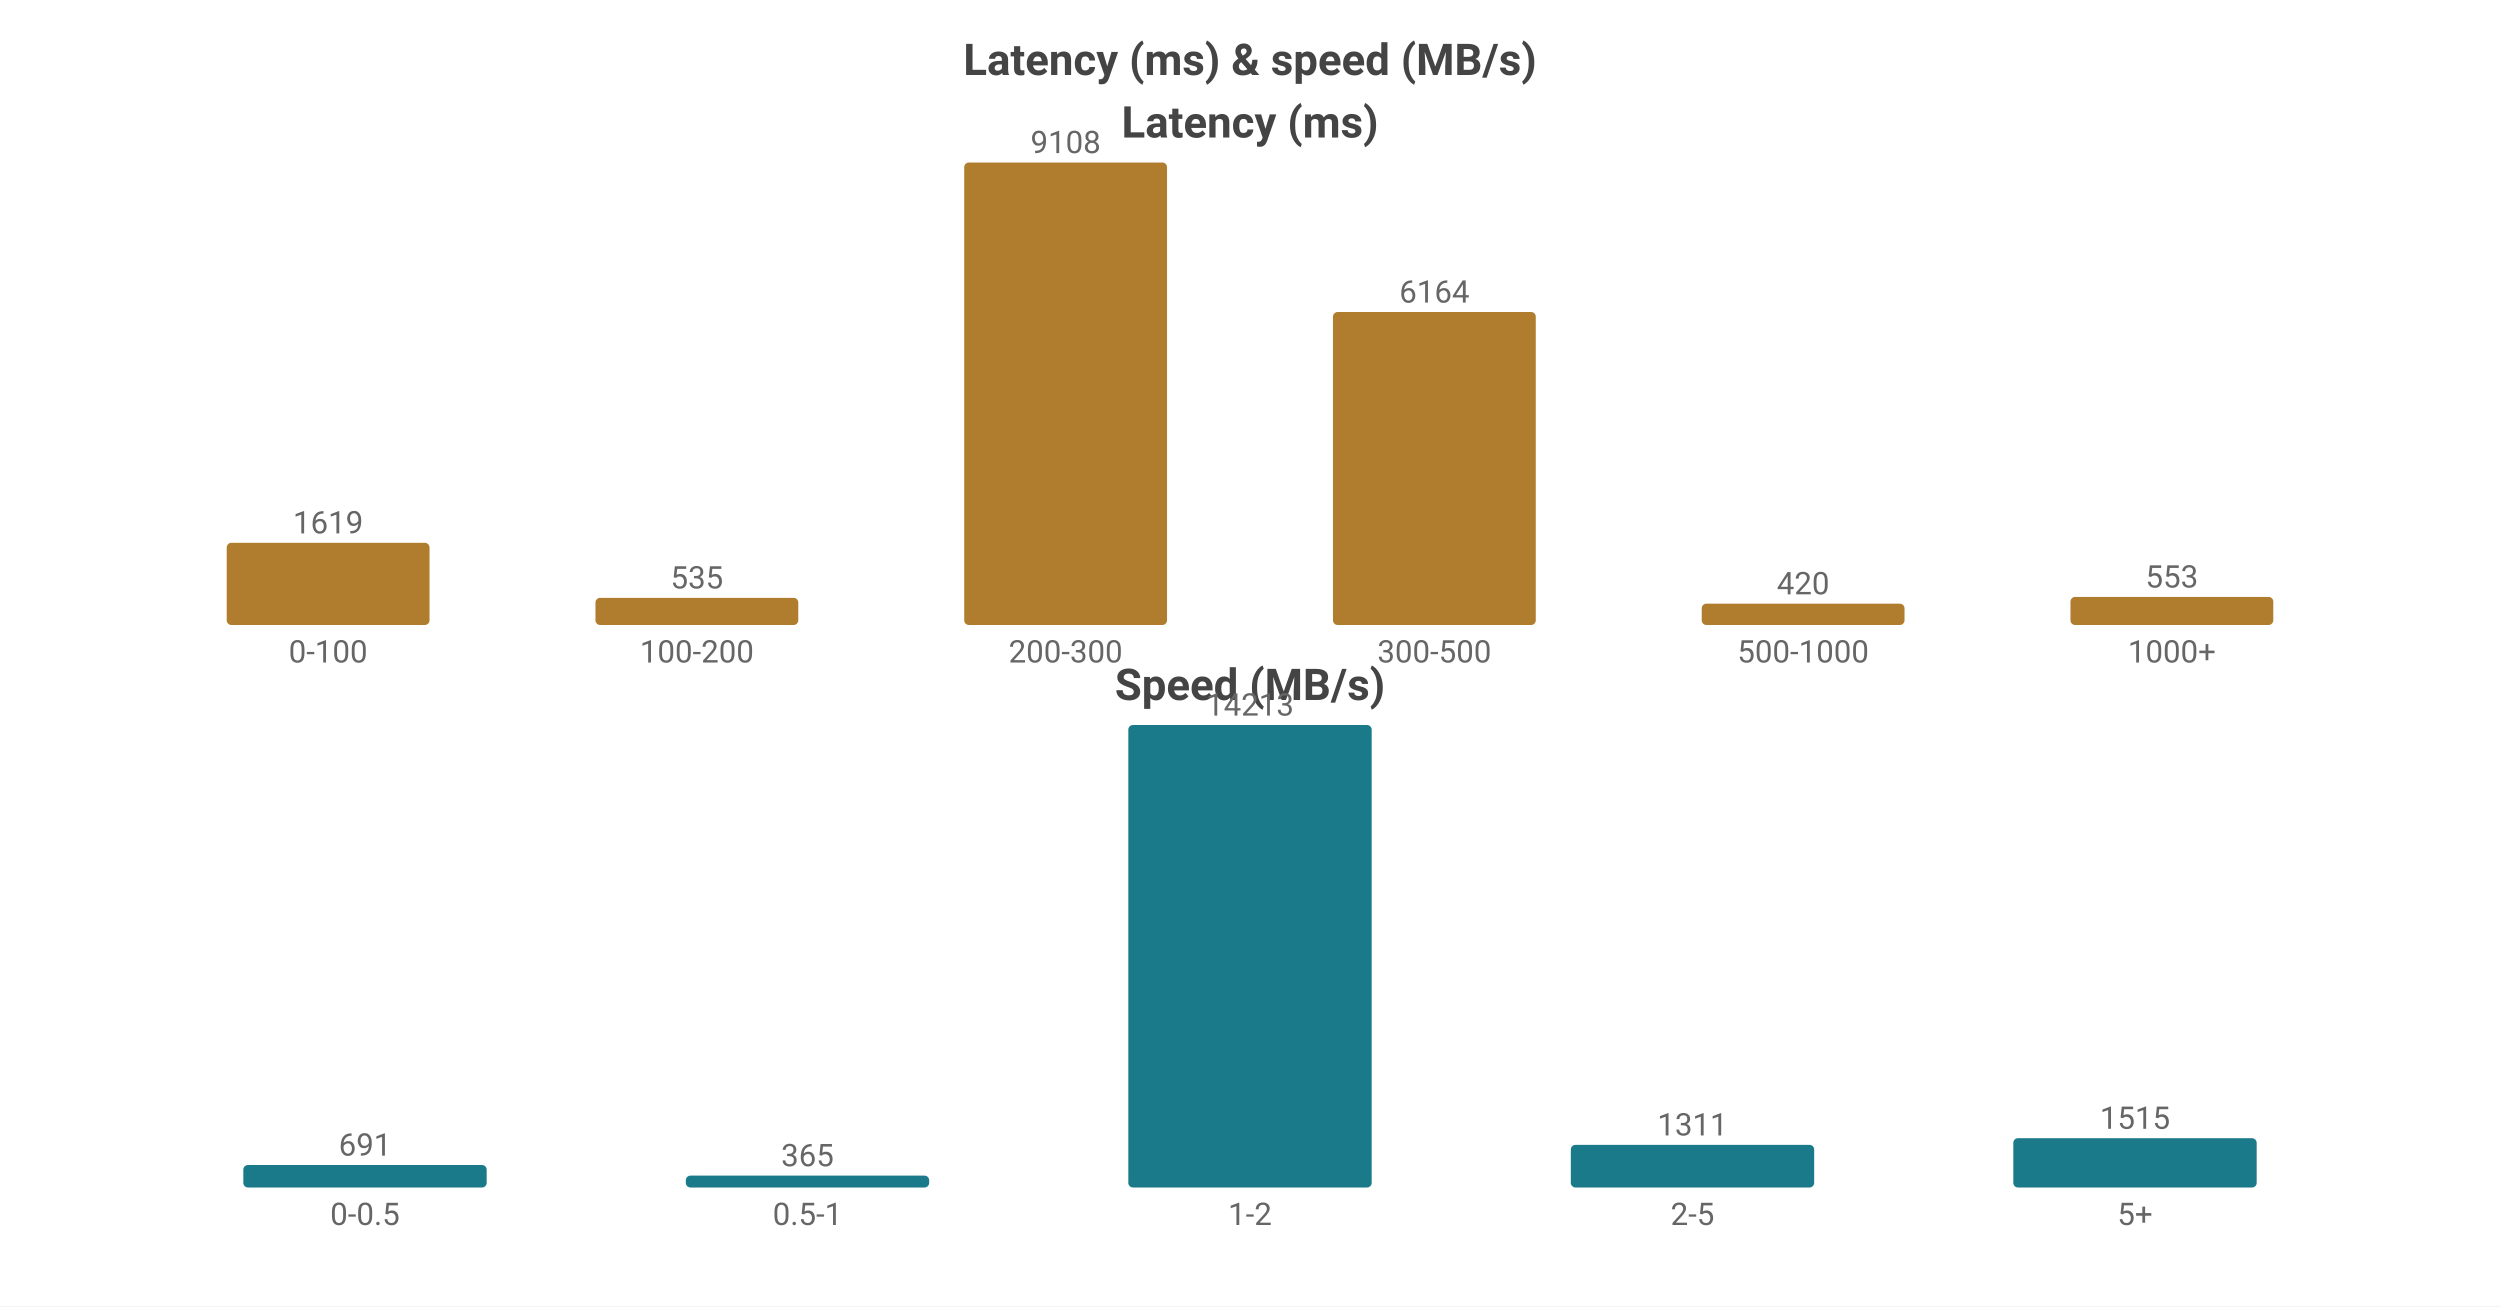
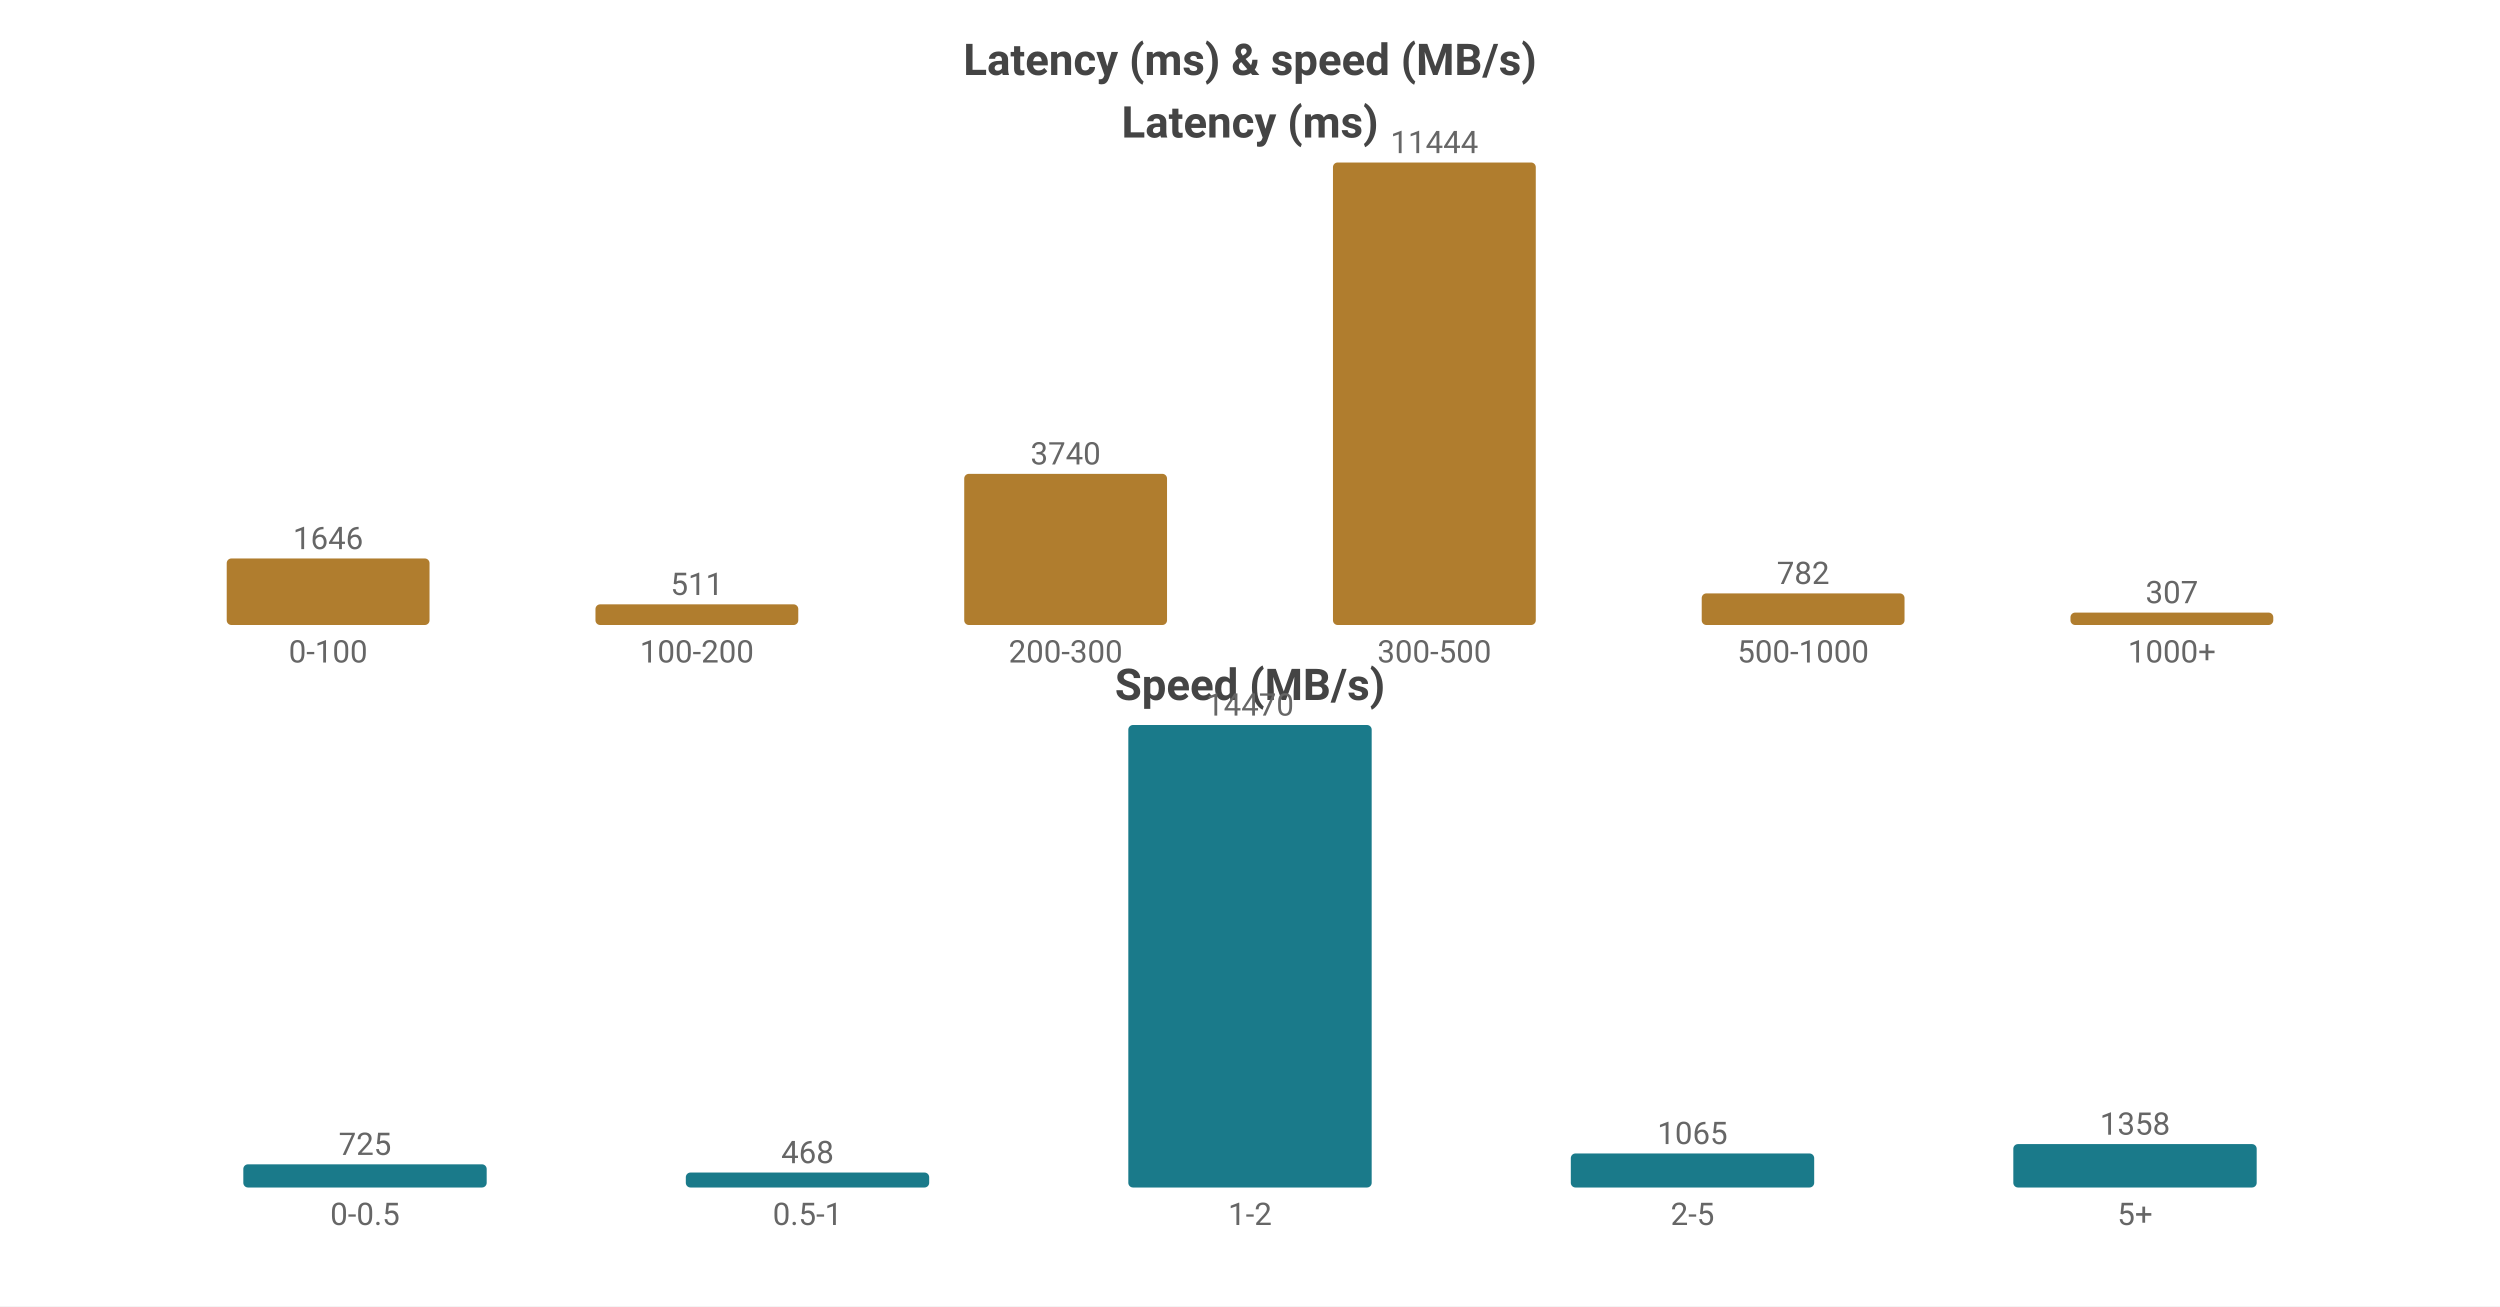
<svg xmlns="http://www.w3.org/2000/svg" width="800" height="418" viewBox="0 0 800 418">
  <rect width="800" height="418" fill="#ffffff" />
  <style>text{font-family:system-ui,-apple-system,'Segoe UI',Roboto,sans-serif}.g{stroke:#e8e8e8;stroke-width:1}.a{stroke:#999;stroke-width:1}.t{font-size:10px;fill:#666}.m{font-size:10px;text-anchor:middle;fill:#666}.e{font-size:10px;text-anchor:end;fill:#666}.l{font-size:11px;fill:#333}.tt{font-size:14px;font-weight:600;text-anchor:middle;fill:#444}.em{font-size:13px;text-anchor:middle;fill:#999}</style>
  <text class="tt" x="400.0" y="24">Latency (ms) &amp; speed (MB/s)</text>
  <text class="tt" x="400.0" y="44">Latency (ms)</text>
-   <rect x="72.55" y="173.692" width="64.9" height="26.308" fill="#b07d2e" rx="1.5" />
-   <text class="m" x="105.0" y="170.692">1619</text>
+   <rect x="72.55" y="178.713" width="64.9" height="21.287" fill="#b07d2e" rx="1.5" />
+   <text class="m" x="105.0" y="175.713">1646</text>
  <text class="m" x="105.0" y="212">0-100</text>
-   <rect x="190.55" y="191.307" width="64.9" height="8.693" fill="#b07d2e" rx="1.5" />
-   <text class="m" x="223.0" y="188.307">535</text>
+   <rect x="190.55" y="193.391" width="64.9" height="6.609" fill="#b07d2e" rx="1.5" />
+   <text class="m" x="223.0" y="190.391">511</text>
  <text class="m" x="223.0" y="212">100-200</text>
-   <rect x="308.55" y="52.0" width="64.9" height="148.0" fill="#b07d2e" rx="1.5" />
-   <text class="m" x="341.0" y="49.0">9108</text>
+   <rect x="308.55" y="151.632" width="64.9" height="48.368" fill="#b07d2e" rx="1.5" />
+   <text class="m" x="341.0" y="148.632">3740</text>
  <text class="m" x="341.0" y="212">200-300</text>
-   <rect x="426.55" y="99.838" width="64.9" height="100.162" fill="#b07d2e" rx="1.5" />
-   <text class="m" x="459.0" y="96.838">6164</text>
+   <rect x="426.55" y="52.0" width="64.9" height="148.0" fill="#b07d2e" rx="1.5" />
+   <text class="m" x="459.0" y="49.0">11444</text>
  <text class="m" x="459.0" y="212">300-500</text>
-   <rect x="544.55" y="193.175" width="64.9" height="6.825" fill="#b07d2e" rx="1.5" />
-   <text class="m" x="577.0" y="190.175">420</text>
+   <rect x="544.55" y="189.887" width="64.9" height="10.113" fill="#b07d2e" rx="1.5" />
+   <text class="m" x="577.0" y="186.887">782</text>
  <text class="m" x="577.0" y="212">500-1000</text>
-   <rect x="662.55" y="191.014" width="64.9" height="8.986" fill="#b07d2e" rx="1.5" />
-   <text class="m" x="695.0" y="188.014">553</text>
+   <rect x="662.55" y="196.03" width="64.9" height="3.97" fill="#b07d2e" rx="1.5" />
+   <text class="m" x="695.0" y="193.03">307</text>
  <text class="m" x="695.0" y="212">1000+</text>
  <text class="tt" x="400.0" y="224">Speed (MB/s)</text>
-   <rect x="77.86" y="372.805" width="77.88" height="7.195" fill="#1a7a8a" rx="1.5" />
-   <text class="m" x="116.8" y="369.805">691</text>
+   <rect x="77.86" y="372.585" width="77.88" height="7.415" fill="#1a7a8a" rx="1.5" />
+   <text class="m" x="116.8" y="369.585">725</text>
  <text class="m" x="116.8" y="392">0-0.5</text>
-   <rect x="219.46" y="376.199" width="77.88" height="3.801" fill="#1a7a8a" rx="1.5" />
-   <text class="m" x="258.4" y="373.199">365</text>
+   <rect x="219.46" y="375.213" width="77.88" height="4.787" fill="#1a7a8a" rx="1.5" />
+   <text class="m" x="258.4" y="372.213">468</text>
  <text class="m" x="258.4" y="392">0.5-1</text>
  <rect x="361.06" y="232.0" width="77.88" height="148.0" fill="#1a7a8a" rx="1.5" />
-   <text class="m" x="400.0" y="229.0">14213</text>
+   <text class="m" x="400.0" y="229.0">14470</text>
  <text class="m" x="400.0" y="392">1-2</text>
-   <rect x="502.66" y="366.349" width="77.88" height="13.651" fill="#1a7a8a" rx="1.5" />
-   <text class="m" x="541.6" y="363.349">1311</text>
+   <rect x="502.66" y="369.107" width="77.88" height="10.893" fill="#1a7a8a" rx="1.5" />
+   <text class="m" x="541.6" y="366.107">1065</text>
  <text class="m" x="541.6" y="392">2-5</text>
-   <rect x="644.26" y="364.224" width="77.88" height="15.776" fill="#1a7a8a" rx="1.5" />
-   <text class="m" x="683.2" y="361.224">1515</text>
+   <rect x="644.26" y="366.11" width="77.88" height="13.89" fill="#1a7a8a" rx="1.5" />
+   <text class="m" x="683.2" y="363.11">1358</text>
  <text class="m" x="683.2" y="392">5+</text>
</svg>
